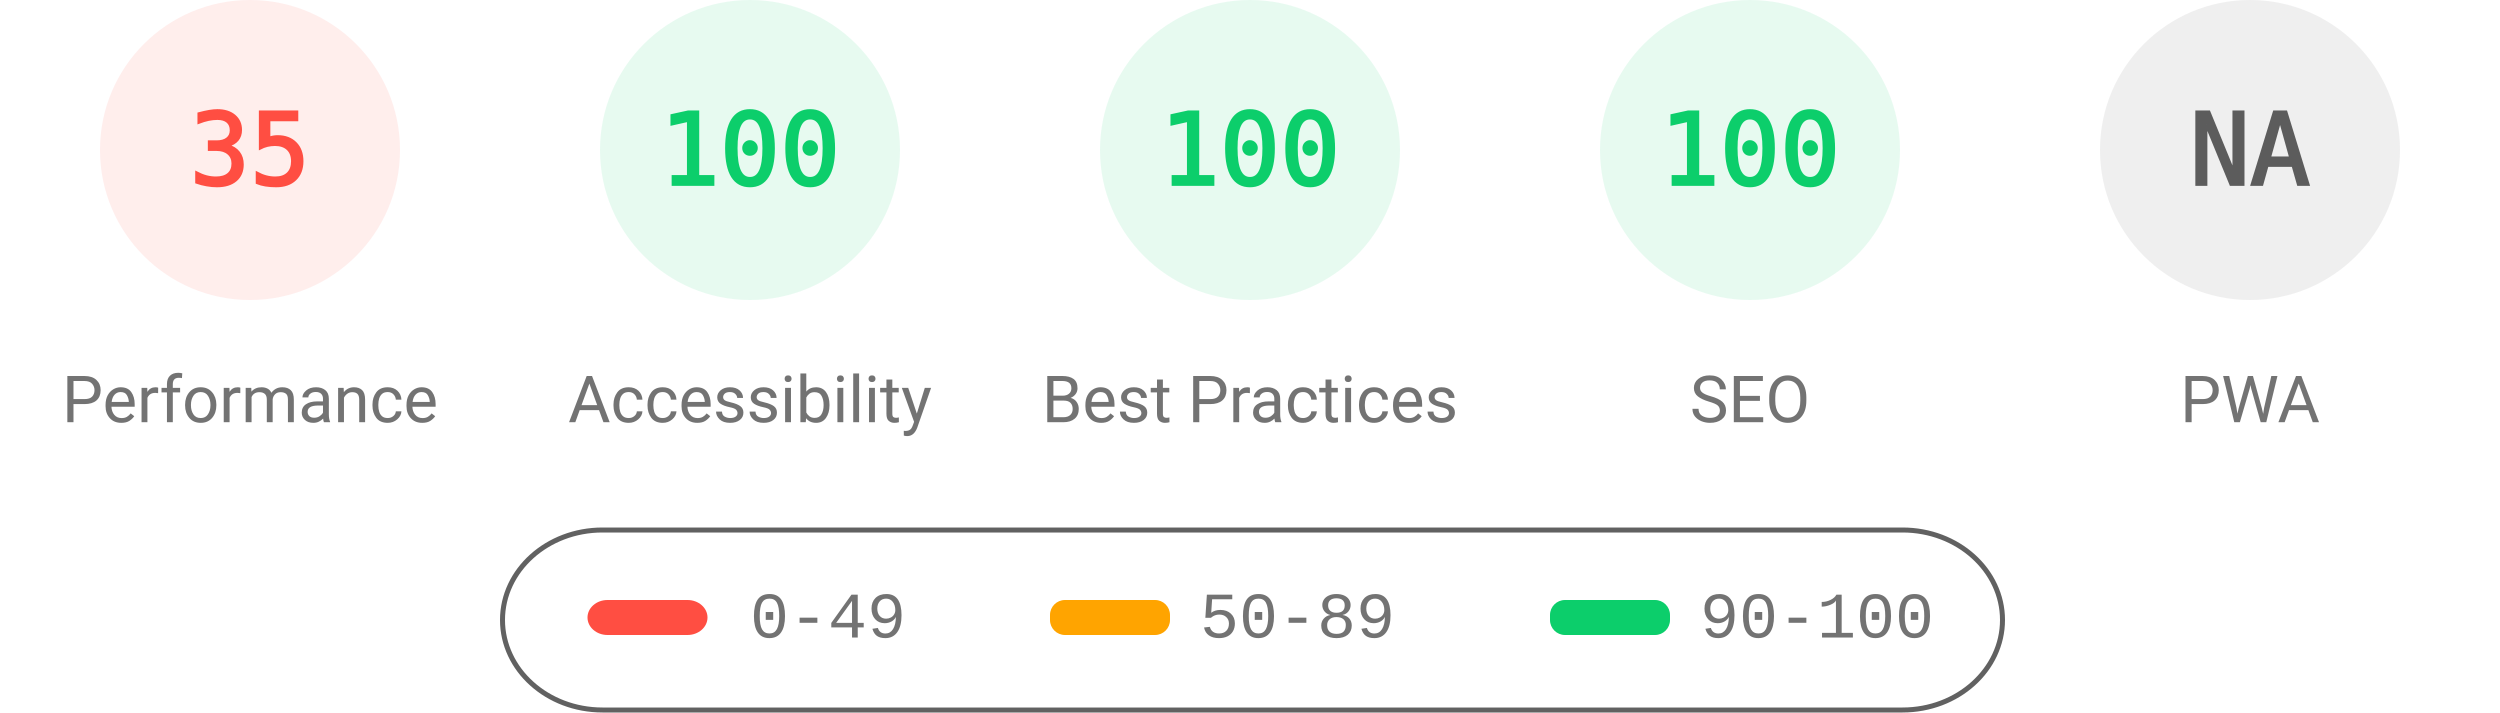
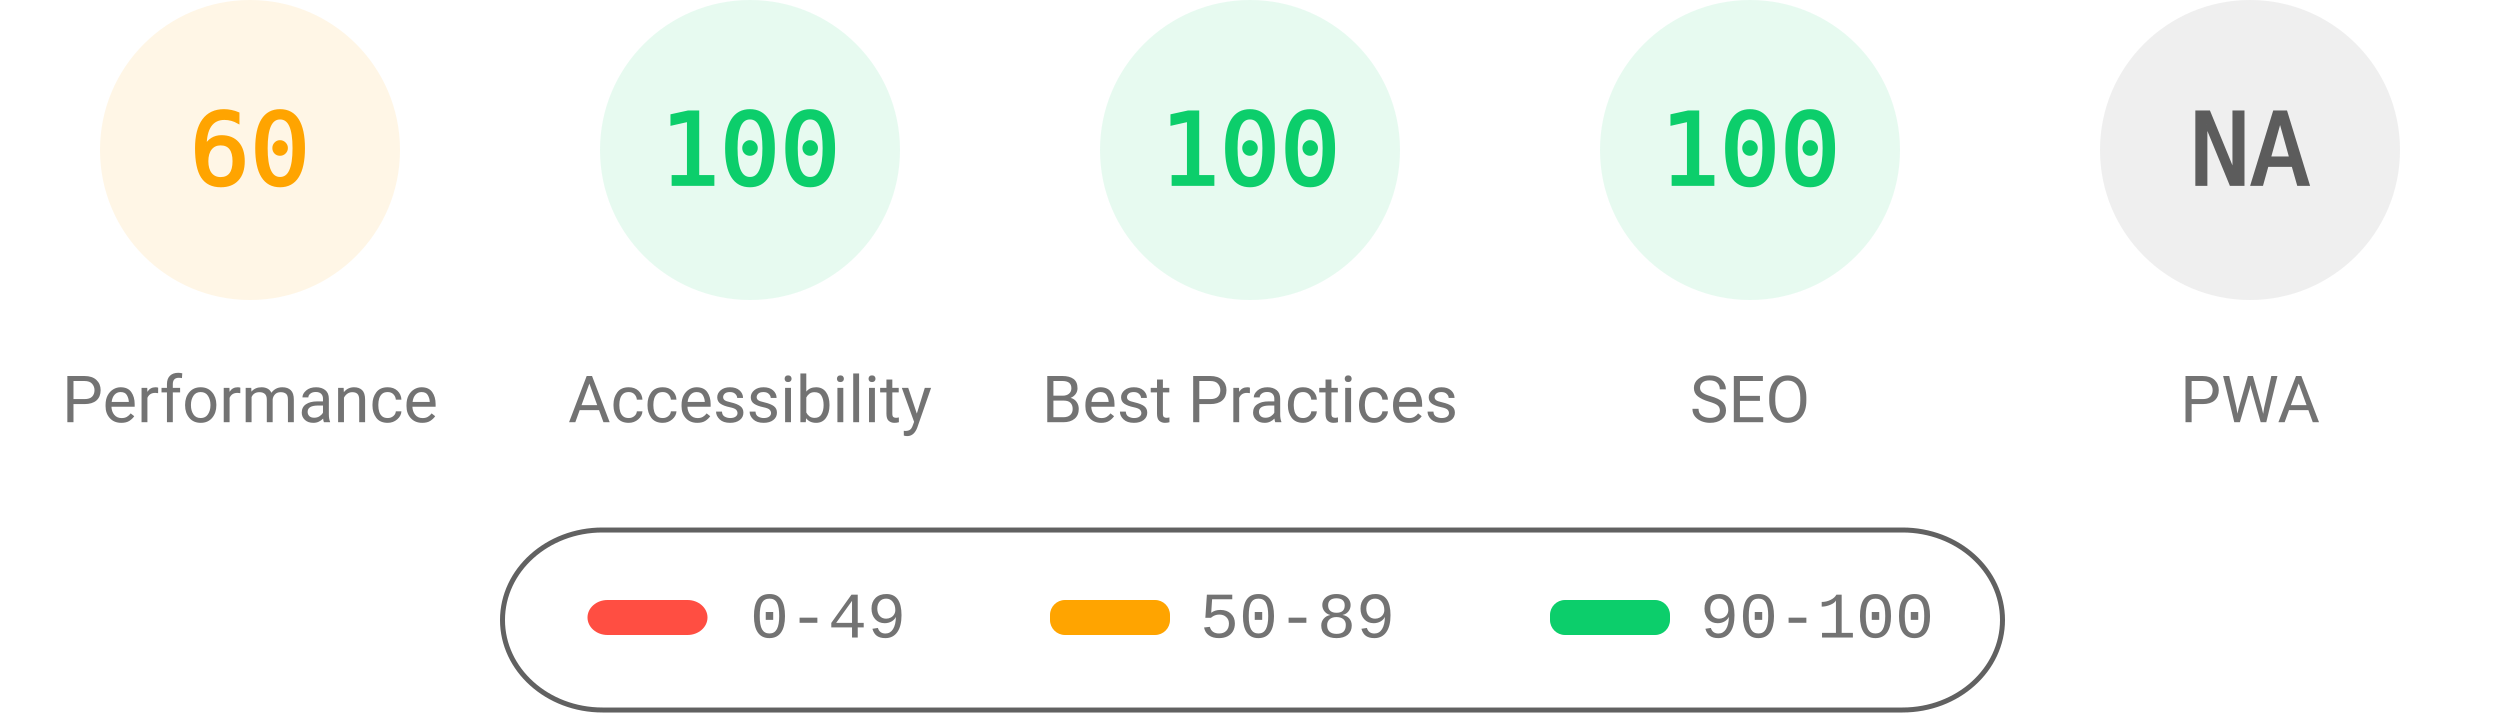
<svg xmlns="http://www.w3.org/2000/svg" fill="none" width="1000" height="285">
  <style>.gauge-base{opacity:.1}.gauge-arc{fill:none;animation-delay:250ms;stroke-linecap:round;transform:rotate(-90deg);transform-origin:100px 60px;animation:load-gauge 1s ease forwards}.guage-text{font-size:40px;font-family:monospace;text-align:center}.guage-red{color:#ff4e42;fill:#ff4e42;stroke:#ff4e42}.guage-orange{color:#ffa400;fill:#ffa400;stroke:#ffa400}.guage-green{color:#0cce6b;fill:#0cce6b;stroke:#0cce6b}.guage-undefined{color:#5c5c5c;fill:#5c5c5c;stroke:#5c5c5c}.guage-title{color:#737373;fill:#737373;stroke:none;font-size:26px;line-height:26px;font-family:Roboto,Halvetica,Arial,sans-serif}@keyframes load-gauge{from{stroke-dasharray:0 352.858}}</style>
-   <svg class="guage-div guage-perf guage-red" viewBox="0 0 200 200" width="200" height="200">
+   <svg class="guage-div guage-perf guage-orange" viewBox="0 0 200 200" width="200" height="200">
    <circle class="gauge-base" r="56" cx="100" cy="60" stroke-width="8" />
-     <circle class="gauge-arc guage-arc-1" r="56" cx="100" cy="60" stroke-width="8" style="stroke-dasharray:123.15,351.858" />
-     <text class="guage-text" x="100" y="60" alignment-baseline="central" dominant-baseline="central" text-anchor="middle">35</text>
+     <circle class="gauge-arc guage-arc-1" r="56" cx="100" cy="60" stroke-width="8" style="stroke-dasharray:211.115,351.858" />
+     <text class="guage-text" x="100" y="60" alignment-baseline="central" dominant-baseline="central" text-anchor="middle">60</text>
    <text class="guage-title" x="100" y="160" alignment-baseline="central" dominant-baseline="central" text-anchor="middle">Performance</text>
  </svg>
  <svg class="guage-div guage-acc guage-green" viewBox="0 0 200 200" width="200" height="200" x="200">
    <circle class="gauge-base" r="56" cx="100" cy="60" stroke-width="8" />
    <circle class="gauge-arc guage-arc-2" r="56" cx="100" cy="60" stroke-width="8" style="stroke-dasharray:351.858,351.858" />
    <text class="guage-text" x="100" y="60" alignment-baseline="central" dominant-baseline="central" text-anchor="middle">100</text>
    <text class="guage-title" x="100" y="160" alignment-baseline="central" dominant-baseline="central" text-anchor="middle">Accessibility</text>
  </svg>
  <svg class="guage-div guage-best guage-green" viewBox="0 0 200 200" width="200" height="200" x="400">
    <circle class="gauge-base" r="56" cx="100" cy="60" stroke-width="8" />
    <circle class="gauge-arc guage-arc-3" r="56" cx="100" cy="60" stroke-width="8" style="stroke-dasharray:351.858,351.858" />
    <text class="guage-text" x="100" y="60" alignment-baseline="central" dominant-baseline="central" text-anchor="middle">100</text>
    <text class="guage-title" x="100" y="160" alignment-baseline="central" dominant-baseline="central" text-anchor="middle">Best Practices</text>
  </svg>
  <svg class="guage-div guage-seo guage-green" viewBox="0 0 200 200" width="200" height="200" x="600">
    <circle class="gauge-base" r="56" cx="100" cy="60" stroke-width="8" />
    <circle class="gauge-arc guage-arc-4" r="56" cx="100" cy="60" stroke-width="8" style="stroke-dasharray:351.858,351.858" />
    <text class="guage-text" x="100" y="60" alignment-baseline="central" dominant-baseline="central" text-anchor="middle">100</text>
    <text class="guage-title" x="100" y="160" alignment-baseline="central" dominant-baseline="central" text-anchor="middle">SEO</text>
  </svg>
  <svg class="guage-div guage-pwa guage-undefined" viewBox="0 0 200 200" width="200" height="200" x="800">
    <circle class="gauge-base" r="56" cx="100" cy="60" stroke-width="8" />
    <circle class="gauge-arc guage-arc-4" r="56" cx="100" cy="60" stroke-width="8" style="stroke-dasharray:351.858,351.858" />
    <text class="guage-text" x="100" y="60" alignment-baseline="central" dominant-baseline="central" text-anchor="middle">NA</text>
    <text class="guage-title" x="100" y="160" alignment-baseline="central" dominant-baseline="central" text-anchor="middle">PWA</text>
  </svg>
  <svg width="604" height="76" x="200" y="210">
    <path fill="none" id="canvas_background" d="M-1-1h604v80H-1z" />
    <rect fill-opacity="0" stroke="#616161" stroke-width="2" rx="40" id="svg_2" height="72" width="600" y="2" x="1" fill="#000" />
    <rect stroke="#000" rx="8" id="svg_3" height="14" width="48" y="30" x="35" stroke-opacity="null" stroke-width="0" fill="#ff4e42" />
    <rect stroke="#000" rx="6" id="svg_4" height="14" width="48" y="30" x="220" stroke-opacity="null" stroke-width="0" fill="#ffa400" />
    <rect stroke="#000" rx="6" id="svg_5" height="14" width="48" y="30" x="420" stroke-opacity="null" stroke-width="0" fill="#0cce6b" />
    <text xml:space="preserve" text-anchor="start" font-family="'Courier New', Courier, monospace" font-size="26" id="svg_6" y="45" x="100" stroke-opacity="null" stroke-width="0" stroke="#000" fill="#737373">0-49</text>
    <text xml:space="preserve" text-anchor="start" font-family="'Courier New', Courier, monospace" font-size="26" id="svg_7" y="45" x="280" stroke-opacity="null" stroke-width="0" stroke="#000" fill="#737373">50-89</text>
    <text xml:space="preserve" text-anchor="start" font-family="'Courier New', Courier, monospace" font-size="26" id="svg_8" y="45" x="480" stroke-opacity="null" stroke-width="0" stroke="#000" fill="#737373">90-100</text>
  </svg>
</svg>
